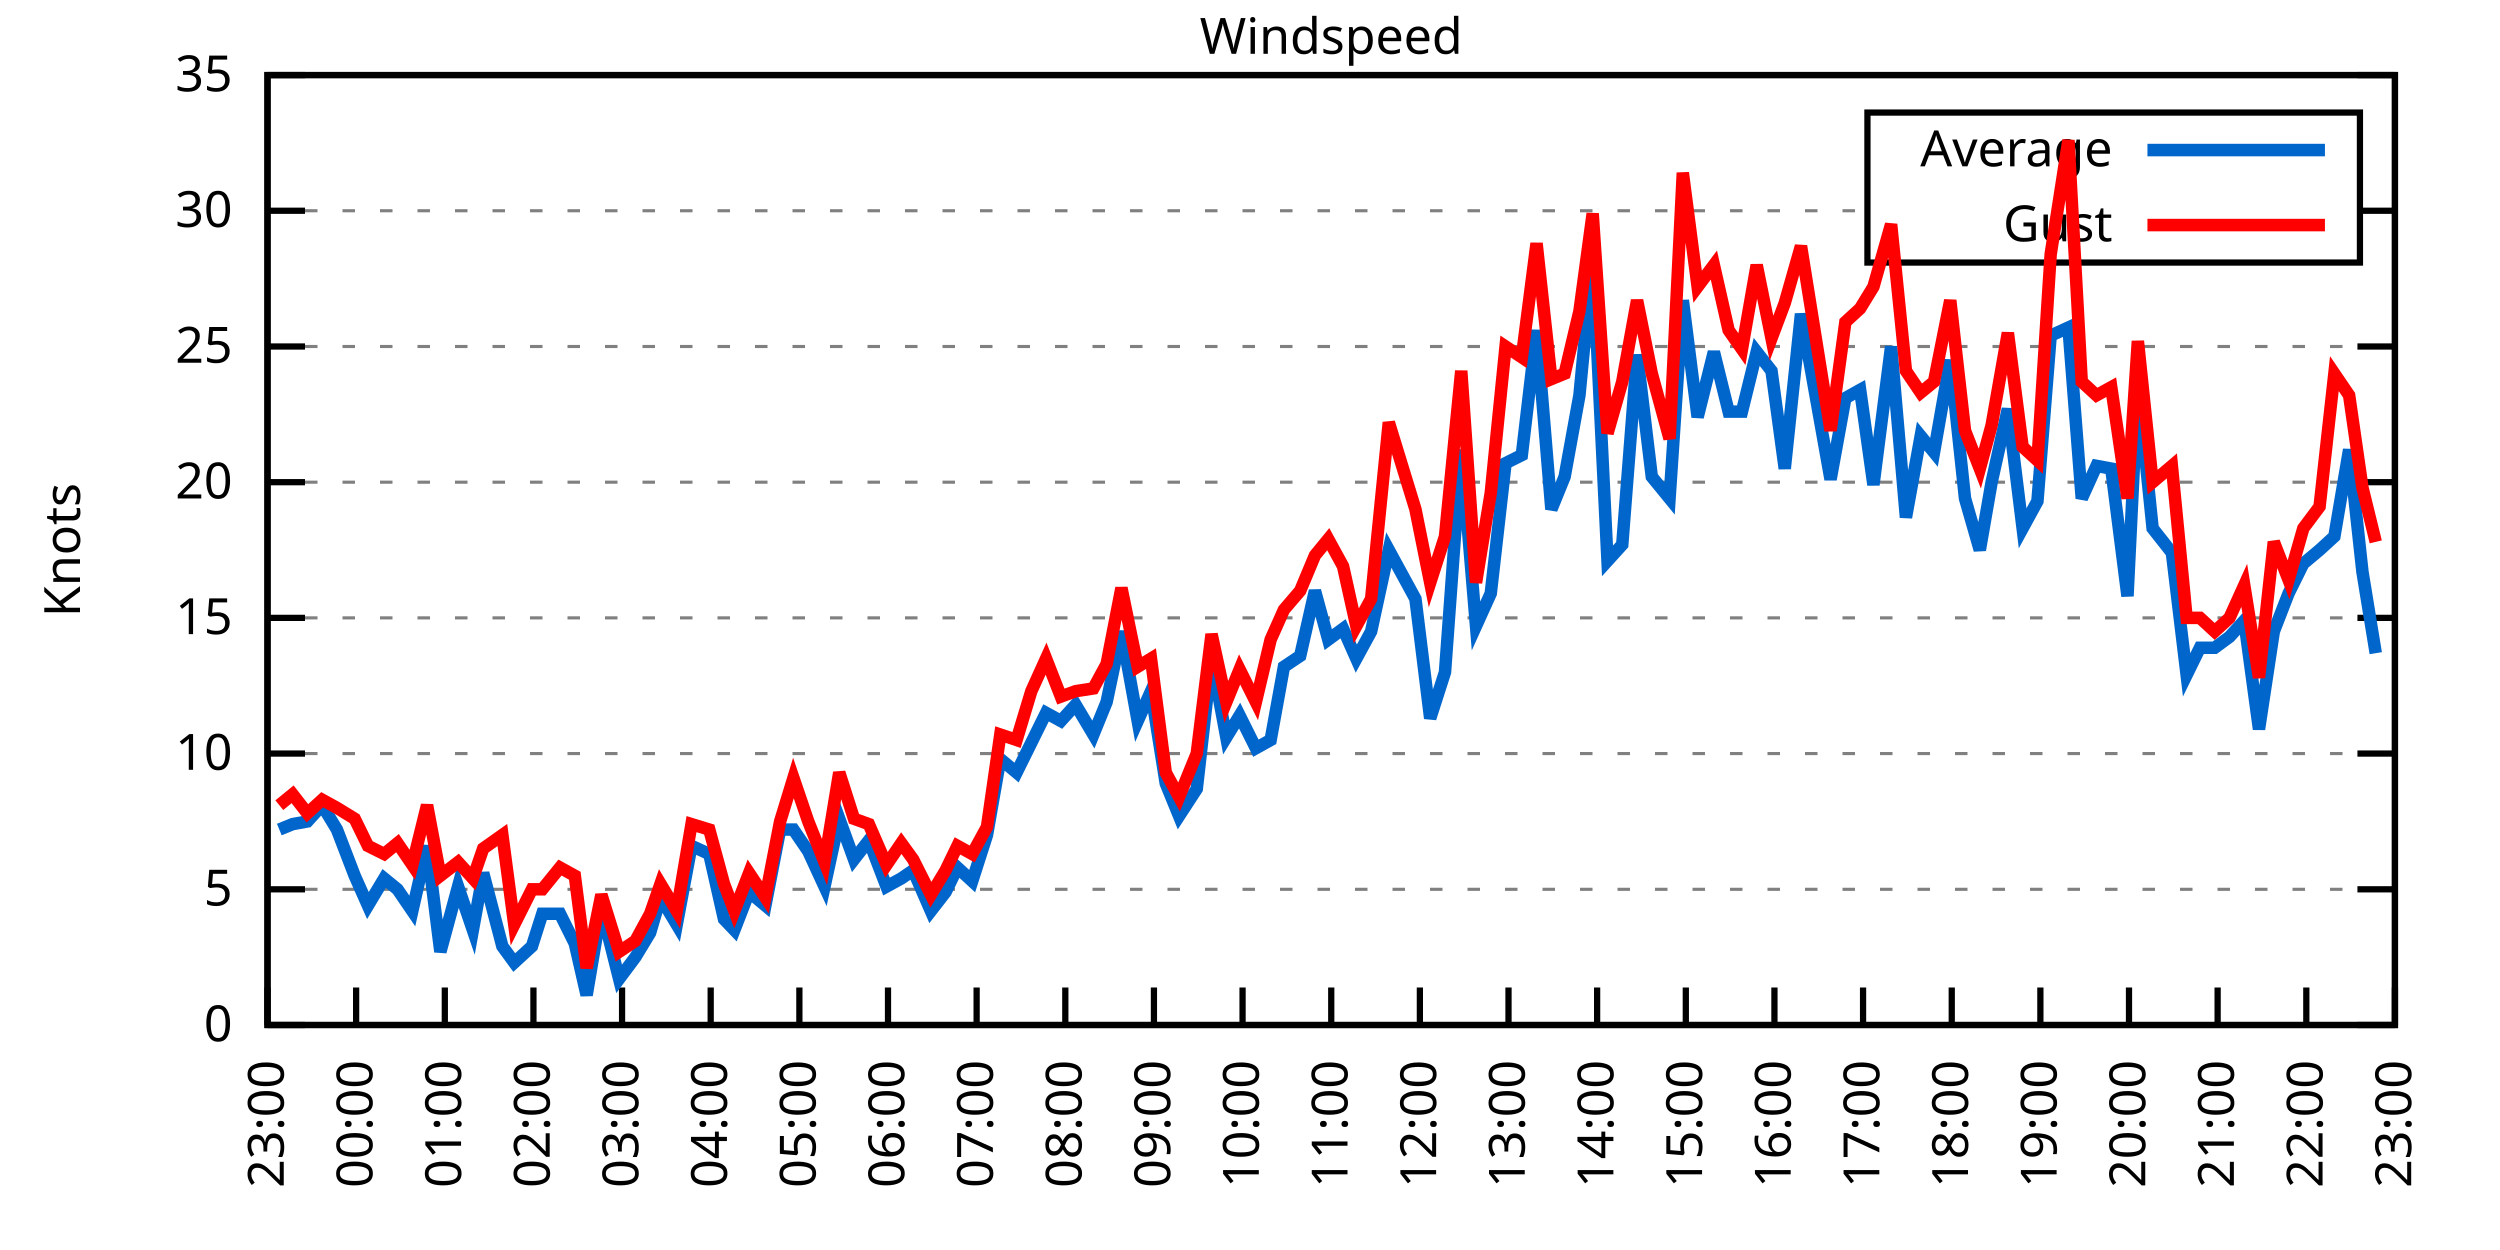
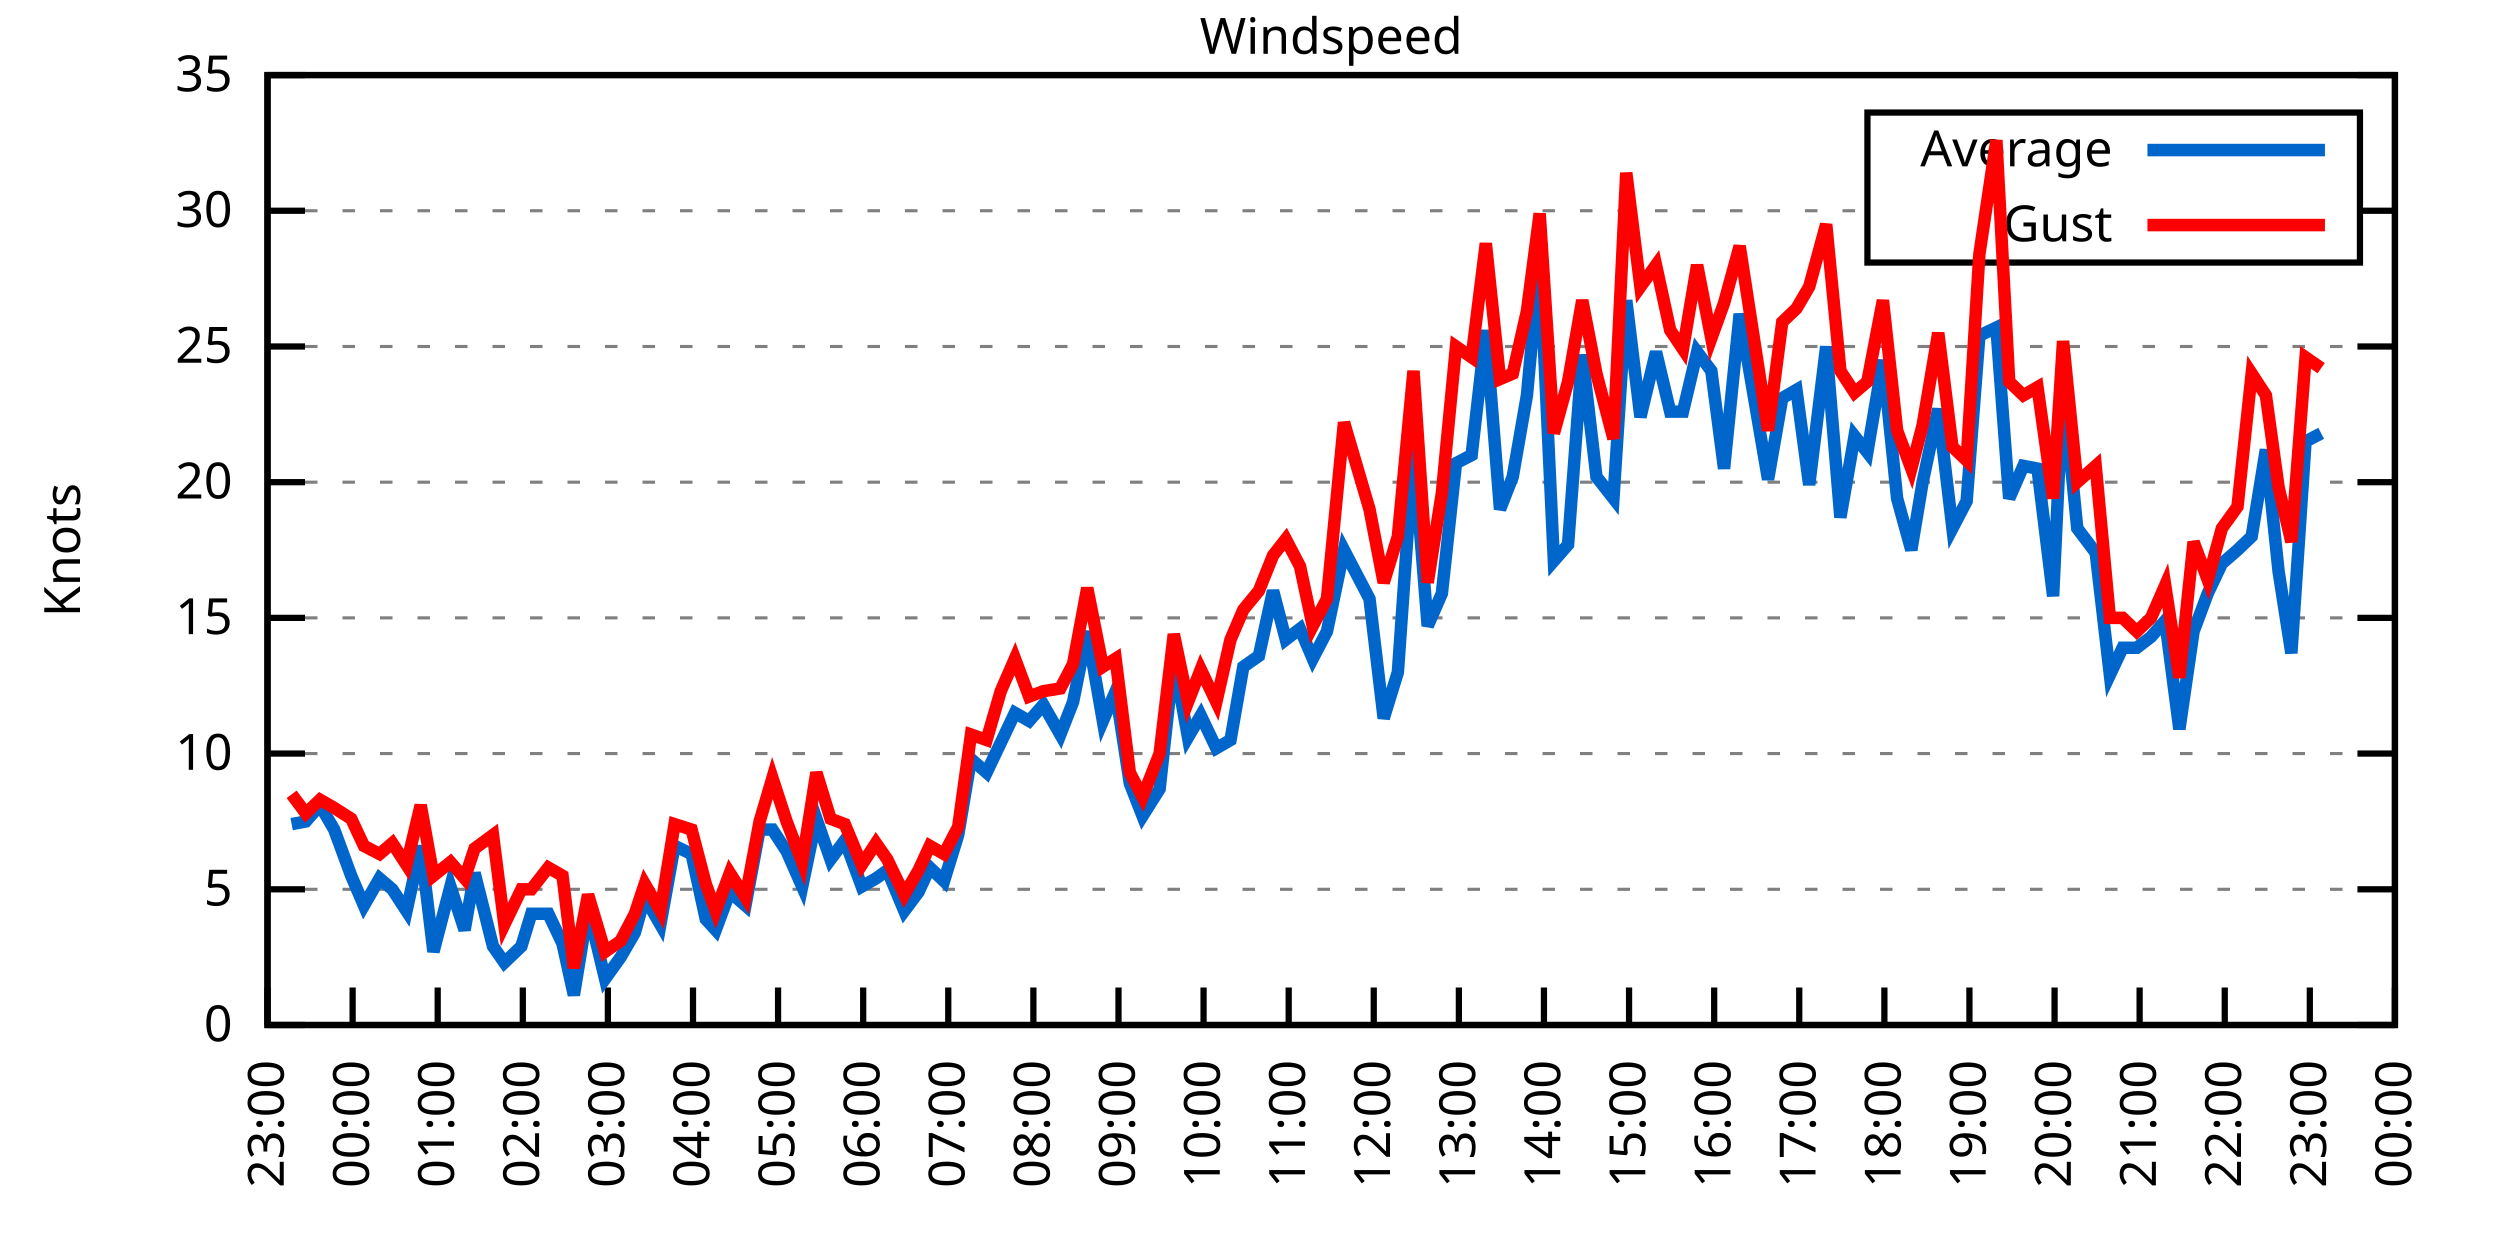
<svg xmlns="http://www.w3.org/2000/svg" xmlns:xlink="http://www.w3.org/1999/xlink" width="400" height="200" viewBox="0 0 400 200">
  <g id="gnuplot_canvas">
    <rect x="0" y="0" width="400" height="200" fill="none" />
    <defs>
      <circle id="gpDot" r="0.5" stroke-width="0.5" stroke="currentColor" />
      <path id="gpPt0" stroke-width="0.333" stroke="currentColor" d="M-1,0 h2 M0,-1 v2" />
      <path id="gpPt1" stroke-width="0.333" stroke="currentColor" d="M-1,-1 L1,1 M1,-1 L-1,1" />
      <path id="gpPt2" stroke-width="0.333" stroke="currentColor" d="M-1,0 L1,0 M0,-1 L0,1 M-1,-1 L1,1 M-1,1 L1,-1" />
      <rect id="gpPt3" stroke-width="0.333" stroke="currentColor" x="-1" y="-1" width="2" height="2" />
      <rect id="gpPt4" stroke-width="0.333" stroke="currentColor" fill="currentColor" x="-1" y="-1" width="2" height="2" />
      <circle id="gpPt5" stroke-width="0.333" stroke="currentColor" cx="0" cy="0" r="1" />
      <use xlink:href="#gpPt5" id="gpPt6" fill="currentColor" stroke="none" />
      <path id="gpPt7" stroke-width="0.333" stroke="currentColor" d="M0,-1.33 L-1.33,0.67 L1.33,0.67 z" />
      <use xlink:href="#gpPt7" id="gpPt8" fill="currentColor" stroke="none" />
      <use xlink:href="#gpPt7" id="gpPt9" stroke="currentColor" transform="rotate(180)" />
      <use xlink:href="#gpPt9" id="gpPt10" fill="currentColor" stroke="none" />
      <use xlink:href="#gpPt3" id="gpPt11" stroke="currentColor" transform="rotate(45)" />
      <use xlink:href="#gpPt11" id="gpPt12" fill="currentColor" stroke="none" />
      <path id="gpPt13" stroke-width="0.333" stroke="currentColor" d="M0,1.330 L1.265,0.411 L0.782,-1.067 L-0.782,-1.076 L-1.265,0.411 z" />
      <use xlink:href="#gpPt13" id="gpPt14" fill="currentColor" stroke="none" />
      <filter id="textbox" filterUnits="objectBoundingBox" x="0" y="0" height="1" width="1">
        <feFlood flood-color="white" flood-opacity="1" result="bgnd" />
        <feComposite in="SourceGraphic" in2="bgnd" operator="atop" />
      </filter>
      <filter id="greybox" filterUnits="objectBoundingBox" x="0" y="0" height="1" width="1">
        <feFlood flood-color="lightgrey" flood-opacity="1" result="grey" />
        <feComposite in="SourceGraphic" in2="grey" operator="atop" />
      </filter>
    </defs>
    <g fill="none" color="white" stroke="currentColor" stroke-width="1.00" stroke-linecap="butt" stroke-linejoin="miter">
</g>
    <g fill="none" color="black" stroke="currentColor" stroke-width="1.00" stroke-linecap="butt" stroke-linejoin="miter">
      <g stroke="none" shape-rendering="crispEdges">
        <polygon fill="rgb(255, 255, 255)" points="42.80,164.00 383.18,164.00 383.18,12.02 42.80,12.02 " />
      </g>
    </g>
    <g fill="none" color="black" stroke="currentColor" stroke-width="1.00" stroke-linecap="butt" stroke-linejoin="miter">
</g>
    <g fill="none" color="black" stroke="black" stroke-width="0.50" stroke-linecap="butt" stroke-linejoin="miter">
</g>
    <g fill="none" color="gray" stroke="currentColor" stroke-width="0.50" stroke-linecap="butt" stroke-linejoin="miter">
      <path stroke="gray" stroke-dasharray="2,4" class="gridline" d="M42.80,164.00 L383.19,164.00  " />
    </g>
    <g fill="none" color="gray" stroke="gray" stroke-width="1.00" stroke-linecap="butt" stroke-linejoin="miter">
</g>
    <g fill="none" color="black" stroke="currentColor" stroke-width="1.00" stroke-linecap="butt" stroke-linejoin="miter">
      <path stroke="black" d="M42.80,164.00 L48.80,164.00 M383.19,164.00 L377.19,164.00  " />
      <g transform="translate(37.20,166.60)" stroke="none" fill="black" font-family="Sans" font-size="8.00" text-anchor="end">
        <text>
          <tspan font-family="Sans"> 0</tspan>
        </text>
      </g>
    </g>
    <g fill="none" color="black" stroke="currentColor" stroke-width="1.00" stroke-linecap="butt" stroke-linejoin="miter">
</g>
    <g fill="none" color="black" stroke="black" stroke-width="0.50" stroke-linecap="butt" stroke-linejoin="miter">
</g>
    <g fill="none" color="gray" stroke="currentColor" stroke-width="0.50" stroke-linecap="butt" stroke-linejoin="miter">
      <path stroke="gray" stroke-dasharray="2,4" class="gridline" d="M42.80,142.29 L383.19,142.29  " />
    </g>
    <g fill="none" color="gray" stroke="gray" stroke-width="1.00" stroke-linecap="butt" stroke-linejoin="miter">
</g>
    <g fill="none" color="black" stroke="currentColor" stroke-width="1.00" stroke-linecap="butt" stroke-linejoin="miter">
      <path stroke="black" d="M42.80,142.29 L48.80,142.29 M383.19,142.29 L377.19,142.29  " />
      <g transform="translate(37.20,144.89)" stroke="none" fill="black" font-family="Sans" font-size="8.00" text-anchor="end">
        <text>
          <tspan font-family="Sans"> 5</tspan>
        </text>
      </g>
    </g>
    <g fill="none" color="black" stroke="currentColor" stroke-width="1.00" stroke-linecap="butt" stroke-linejoin="miter">
</g>
    <g fill="none" color="black" stroke="black" stroke-width="0.50" stroke-linecap="butt" stroke-linejoin="miter">
</g>
    <g fill="none" color="gray" stroke="currentColor" stroke-width="0.50" stroke-linecap="butt" stroke-linejoin="miter">
      <path stroke="gray" stroke-dasharray="2,4" class="gridline" d="M42.80,120.57 L383.19,120.57  " />
    </g>
    <g fill="none" color="gray" stroke="gray" stroke-width="1.00" stroke-linecap="butt" stroke-linejoin="miter">
</g>
    <g fill="none" color="black" stroke="currentColor" stroke-width="1.00" stroke-linecap="butt" stroke-linejoin="miter">
      <path stroke="black" d="M42.80,120.57 L48.80,120.57 M383.19,120.57 L377.19,120.57  " />
      <g transform="translate(37.20,123.17)" stroke="none" fill="black" font-family="Sans" font-size="8.00" text-anchor="end">
        <text>
          <tspan font-family="Sans"> 10</tspan>
        </text>
      </g>
    </g>
    <g fill="none" color="black" stroke="currentColor" stroke-width="1.00" stroke-linecap="butt" stroke-linejoin="miter">
</g>
    <g fill="none" color="black" stroke="black" stroke-width="0.50" stroke-linecap="butt" stroke-linejoin="miter">
</g>
    <g fill="none" color="gray" stroke="currentColor" stroke-width="0.50" stroke-linecap="butt" stroke-linejoin="miter">
      <path stroke="gray" stroke-dasharray="2,4" class="gridline" d="M42.80,98.86 L383.19,98.86  " />
    </g>
    <g fill="none" color="gray" stroke="gray" stroke-width="1.00" stroke-linecap="butt" stroke-linejoin="miter">
</g>
    <g fill="none" color="black" stroke="currentColor" stroke-width="1.00" stroke-linecap="butt" stroke-linejoin="miter">
      <path stroke="black" d="M42.80,98.86 L48.80,98.86 M383.19,98.86 L377.19,98.86  " />
      <g transform="translate(37.20,101.46)" stroke="none" fill="black" font-family="Sans" font-size="8.00" text-anchor="end">
        <text>
          <tspan font-family="Sans"> 15</tspan>
        </text>
      </g>
    </g>
    <g fill="none" color="black" stroke="currentColor" stroke-width="1.00" stroke-linecap="butt" stroke-linejoin="miter">
</g>
    <g fill="none" color="black" stroke="black" stroke-width="0.50" stroke-linecap="butt" stroke-linejoin="miter">
</g>
    <g fill="none" color="gray" stroke="currentColor" stroke-width="0.50" stroke-linecap="butt" stroke-linejoin="miter">
      <path stroke="gray" stroke-dasharray="2,4" class="gridline" d="M42.80,77.15 L383.19,77.15  " />
    </g>
    <g fill="none" color="gray" stroke="gray" stroke-width="1.00" stroke-linecap="butt" stroke-linejoin="miter">
</g>
    <g fill="none" color="black" stroke="currentColor" stroke-width="1.00" stroke-linecap="butt" stroke-linejoin="miter">
      <path stroke="black" d="M42.80,77.15 L48.80,77.15 M383.19,77.15 L377.19,77.15  " />
      <g transform="translate(37.20,79.75)" stroke="none" fill="black" font-family="Sans" font-size="8.00" text-anchor="end">
        <text>
          <tspan font-family="Sans"> 20</tspan>
        </text>
      </g>
    </g>
    <g fill="none" color="black" stroke="currentColor" stroke-width="1.00" stroke-linecap="butt" stroke-linejoin="miter">
</g>
    <g fill="none" color="black" stroke="black" stroke-width="0.50" stroke-linecap="butt" stroke-linejoin="miter">
</g>
    <g fill="none" color="gray" stroke="currentColor" stroke-width="0.50" stroke-linecap="butt" stroke-linejoin="miter">
      <path stroke="gray" stroke-dasharray="2,4" class="gridline" d="M42.80,55.44 L383.19,55.44  " />
    </g>
    <g fill="none" color="gray" stroke="gray" stroke-width="1.00" stroke-linecap="butt" stroke-linejoin="miter">
</g>
    <g fill="none" color="black" stroke="currentColor" stroke-width="1.00" stroke-linecap="butt" stroke-linejoin="miter">
      <path stroke="black" d="M42.80,55.44 L48.80,55.44 M383.19,55.44 L377.19,55.44  " />
      <g transform="translate(37.20,58.04)" stroke="none" fill="black" font-family="Sans" font-size="8.00" text-anchor="end">
        <text>
          <tspan font-family="Sans"> 25</tspan>
        </text>
      </g>
    </g>
    <g fill="none" color="black" stroke="currentColor" stroke-width="1.00" stroke-linecap="butt" stroke-linejoin="miter">
</g>
    <g fill="none" color="black" stroke="black" stroke-width="0.50" stroke-linecap="butt" stroke-linejoin="miter">
</g>
    <g fill="none" color="gray" stroke="currentColor" stroke-width="0.50" stroke-linecap="butt" stroke-linejoin="miter">
      <path stroke="gray" stroke-dasharray="2,4" class="gridline" d="M42.80,33.72 L298.79,33.72 M377.59,33.72 L383.19,33.72  " />
    </g>
    <g fill="none" color="gray" stroke="gray" stroke-width="1.00" stroke-linecap="butt" stroke-linejoin="miter">
</g>
    <g fill="none" color="black" stroke="currentColor" stroke-width="1.00" stroke-linecap="butt" stroke-linejoin="miter">
      <path stroke="black" d="M42.80,33.72 L48.80,33.72 M383.19,33.72 L377.19,33.72  " />
      <g transform="translate(37.20,36.32)" stroke="none" fill="black" font-family="Sans" font-size="8.00" text-anchor="end">
        <text>
          <tspan font-family="Sans"> 30</tspan>
        </text>
      </g>
    </g>
    <g fill="none" color="black" stroke="currentColor" stroke-width="1.00" stroke-linecap="butt" stroke-linejoin="miter">
</g>
    <g fill="none" color="black" stroke="black" stroke-width="0.50" stroke-linecap="butt" stroke-linejoin="miter">
</g>
    <g fill="none" color="gray" stroke="currentColor" stroke-width="0.50" stroke-linecap="butt" stroke-linejoin="miter">
      <path stroke="gray" stroke-dasharray="2,4" class="gridline" d="M42.80,12.01 L383.19,12.01  " />
    </g>
    <g fill="none" color="gray" stroke="gray" stroke-width="1.00" stroke-linecap="butt" stroke-linejoin="miter">
</g>
    <g fill="none" color="black" stroke="currentColor" stroke-width="1.00" stroke-linecap="butt" stroke-linejoin="miter">
      <path stroke="black" d="M42.80,12.01 L48.80,12.01 M383.19,12.01 L377.19,12.01  " />
      <g transform="translate(37.20,14.61)" stroke="none" fill="black" font-family="Sans" font-size="8.00" text-anchor="end">
        <text>
          <tspan font-family="Sans"> 35</tspan>
        </text>
      </g>
    </g>
    <g fill="none" color="black" stroke="currentColor" stroke-width="1.00" stroke-linecap="butt" stroke-linejoin="miter">
      <path stroke="black" d="M42.80,164.00 L42.80,158.00  " />
      <g transform="translate(45.40,169.60) rotate(270.00)" stroke="none" fill="black" font-family="Sans" font-size="8.00" text-anchor="end">
        <text>
          <tspan font-family="Sans">23:00</tspan>
        </text>
      </g>
    </g>
    <g fill="none" color="black" stroke="currentColor" stroke-width="1.00" stroke-linecap="butt" stroke-linejoin="miter">
-       <path stroke="black" d="M56.98,164.00 L56.98,158.00  " />
-       <g transform="translate(59.58,169.60) rotate(270.00)" stroke="none" fill="black" font-family="Sans" font-size="8.00" text-anchor="end">
+       <path stroke="black" d="M56.42,164.00 L56.42,158.00  " />
+       <g transform="translate(59.02,169.60) rotate(270.00)" stroke="none" fill="black" font-family="Sans" font-size="8.00" text-anchor="end">
        <text>
          <tspan font-family="Sans">00:00</tspan>
        </text>
      </g>
    </g>
    <g fill="none" color="black" stroke="currentColor" stroke-width="1.00" stroke-linecap="butt" stroke-linejoin="miter">
-       <path stroke="black" d="M71.17,164.00 L71.17,158.00  " />
-       <g transform="translate(73.77,169.60) rotate(270.00)" stroke="none" fill="black" font-family="Sans" font-size="8.00" text-anchor="end">
+       <path stroke="black" d="M70.03,164.00 L70.03,158.00  " />
+       <g transform="translate(72.63,169.60) rotate(270.00)" stroke="none" fill="black" font-family="Sans" font-size="8.00" text-anchor="end">
        <text>
          <tspan font-family="Sans">01:00</tspan>
        </text>
      </g>
    </g>
    <g fill="none" color="black" stroke="currentColor" stroke-width="1.00" stroke-linecap="butt" stroke-linejoin="miter">
-       <path stroke="black" d="M85.35,164.00 L85.35,158.00  " />
-       <g transform="translate(87.95,169.60) rotate(270.00)" stroke="none" fill="black" font-family="Sans" font-size="8.00" text-anchor="end">
+       <path stroke="black" d="M83.65,164.00 L83.65,158.00  " />
+       <g transform="translate(86.25,169.60) rotate(270.00)" stroke="none" fill="black" font-family="Sans" font-size="8.00" text-anchor="end">
        <text>
          <tspan font-family="Sans">02:00</tspan>
        </text>
      </g>
    </g>
    <g fill="none" color="black" stroke="currentColor" stroke-width="1.00" stroke-linecap="butt" stroke-linejoin="miter">
-       <path stroke="black" d="M99.53,164.00 L99.53,158.00  " />
-       <g transform="translate(102.13,169.60) rotate(270.00)" stroke="none" fill="black" font-family="Sans" font-size="8.00" text-anchor="end">
+       <path stroke="black" d="M97.26,164.00 L97.26,158.00  " />
+       <g transform="translate(99.86,169.60) rotate(270.00)" stroke="none" fill="black" font-family="Sans" font-size="8.00" text-anchor="end">
        <text>
          <tspan font-family="Sans">03:00</tspan>
        </text>
      </g>
    </g>
    <g fill="none" color="black" stroke="currentColor" stroke-width="1.00" stroke-linecap="butt" stroke-linejoin="miter">
-       <path stroke="black" d="M113.71,164.00 L113.71,158.00  " />
-       <g transform="translate(116.31,169.60) rotate(270.00)" stroke="none" fill="black" font-family="Sans" font-size="8.00" text-anchor="end">
+       <path stroke="black" d="M110.88,164.00 L110.88,158.00  " />
+       <g transform="translate(113.48,169.60) rotate(270.00)" stroke="none" fill="black" font-family="Sans" font-size="8.00" text-anchor="end">
        <text>
          <tspan font-family="Sans">04:00</tspan>
        </text>
      </g>
    </g>
    <g fill="none" color="black" stroke="currentColor" stroke-width="1.00" stroke-linecap="butt" stroke-linejoin="miter">
-       <path stroke="black" d="M127.90,164.00 L127.90,158.00  " />
-       <g transform="translate(130.50,169.60) rotate(270.00)" stroke="none" fill="black" font-family="Sans" font-size="8.00" text-anchor="end">
+       <path stroke="black" d="M124.49,164.00 L124.49,158.00  " />
+       <g transform="translate(127.09,169.60) rotate(270.00)" stroke="none" fill="black" font-family="Sans" font-size="8.00" text-anchor="end">
        <text>
          <tspan font-family="Sans">05:00</tspan>
        </text>
      </g>
    </g>
    <g fill="none" color="black" stroke="currentColor" stroke-width="1.00" stroke-linecap="butt" stroke-linejoin="miter">
-       <path stroke="black" d="M142.08,164.00 L142.08,158.00  " />
-       <g transform="translate(144.68,169.60) rotate(270.00)" stroke="none" fill="black" font-family="Sans" font-size="8.00" text-anchor="end">
+       <path stroke="black" d="M138.11,164.00 L138.11,158.00  " />
+       <g transform="translate(140.71,169.60) rotate(270.00)" stroke="none" fill="black" font-family="Sans" font-size="8.00" text-anchor="end">
        <text>
          <tspan font-family="Sans">06:00</tspan>
        </text>
      </g>
    </g>
    <g fill="none" color="black" stroke="currentColor" stroke-width="1.00" stroke-linecap="butt" stroke-linejoin="miter">
-       <path stroke="black" d="M156.26,164.00 L156.26,158.00  " />
-       <g transform="translate(158.86,169.60) rotate(270.00)" stroke="none" fill="black" font-family="Sans" font-size="8.00" text-anchor="end">
+       <path stroke="black" d="M151.72,164.00 L151.72,158.00  " />
+       <g transform="translate(154.32,169.60) rotate(270.00)" stroke="none" fill="black" font-family="Sans" font-size="8.00" text-anchor="end">
        <text>
          <tspan font-family="Sans">07:00</tspan>
        </text>
      </g>
    </g>
    <g fill="none" color="black" stroke="currentColor" stroke-width="1.00" stroke-linecap="butt" stroke-linejoin="miter">
-       <path stroke="black" d="M170.45,164.00 L170.45,158.00  " />
-       <g transform="translate(173.05,169.60) rotate(270.00)" stroke="none" fill="black" font-family="Sans" font-size="8.00" text-anchor="end">
+       <path stroke="black" d="M165.34,164.00 L165.34,158.00  " />
+       <g transform="translate(167.94,169.60) rotate(270.00)" stroke="none" fill="black" font-family="Sans" font-size="8.00" text-anchor="end">
        <text>
          <tspan font-family="Sans">08:00</tspan>
        </text>
      </g>
    </g>
    <g fill="none" color="black" stroke="currentColor" stroke-width="1.00" stroke-linecap="butt" stroke-linejoin="miter">
-       <path stroke="black" d="M184.63,164.00 L184.63,158.00  " />
-       <g transform="translate(187.23,169.60) rotate(270.00)" stroke="none" fill="black" font-family="Sans" font-size="8.00" text-anchor="end">
+       <path stroke="black" d="M178.96,164.00 L178.96,158.00  " />
+       <g transform="translate(181.56,169.60) rotate(270.00)" stroke="none" fill="black" font-family="Sans" font-size="8.00" text-anchor="end">
        <text>
          <tspan font-family="Sans">09:00</tspan>
        </text>
      </g>
    </g>
    <g fill="none" color="black" stroke="currentColor" stroke-width="1.00" stroke-linecap="butt" stroke-linejoin="miter">
-       <path stroke="black" d="M198.81,164.00 L198.81,158.00  " />
-       <g transform="translate(201.41,169.60) rotate(270.00)" stroke="none" fill="black" font-family="Sans" font-size="8.00" text-anchor="end">
+       <path stroke="black" d="M192.57,164.00 L192.57,158.00  " />
+       <g transform="translate(195.17,169.60) rotate(270.00)" stroke="none" fill="black" font-family="Sans" font-size="8.00" text-anchor="end">
        <text>
          <tspan font-family="Sans">10:00</tspan>
        </text>
      </g>
    </g>
    <g fill="none" color="black" stroke="currentColor" stroke-width="1.00" stroke-linecap="butt" stroke-linejoin="miter">
-       <path stroke="black" d="M213.00,164.00 L213.00,158.00  " />
-       <g transform="translate(215.60,169.60) rotate(270.00)" stroke="none" fill="black" font-family="Sans" font-size="8.00" text-anchor="end">
+       <path stroke="black" d="M206.19,164.00 L206.19,158.00  " />
+       <g transform="translate(208.79,169.60) rotate(270.00)" stroke="none" fill="black" font-family="Sans" font-size="8.00" text-anchor="end">
        <text>
          <tspan font-family="Sans">11:00</tspan>
        </text>
      </g>
    </g>
    <g fill="none" color="black" stroke="currentColor" stroke-width="1.00" stroke-linecap="butt" stroke-linejoin="miter">
-       <path stroke="black" d="M227.18,164.00 L227.18,158.00  " />
-       <g transform="translate(229.78,169.60) rotate(270.00)" stroke="none" fill="black" font-family="Sans" font-size="8.00" text-anchor="end">
+       <path stroke="black" d="M219.80,164.00 L219.80,158.00  " />
+       <g transform="translate(222.40,169.60) rotate(270.00)" stroke="none" fill="black" font-family="Sans" font-size="8.00" text-anchor="end">
        <text>
          <tspan font-family="Sans">12:00</tspan>
        </text>
      </g>
    </g>
    <g fill="none" color="black" stroke="currentColor" stroke-width="1.00" stroke-linecap="butt" stroke-linejoin="miter">
-       <path stroke="black" d="M241.36,164.00 L241.36,158.00  " />
-       <g transform="translate(243.96,169.60) rotate(270.00)" stroke="none" fill="black" font-family="Sans" font-size="8.00" text-anchor="end">
+       <path stroke="black" d="M233.42,164.00 L233.42,158.00  " />
+       <g transform="translate(236.02,169.60) rotate(270.00)" stroke="none" fill="black" font-family="Sans" font-size="8.00" text-anchor="end">
        <text>
          <tspan font-family="Sans">13:00</tspan>
        </text>
      </g>
    </g>
    <g fill="none" color="black" stroke="currentColor" stroke-width="1.00" stroke-linecap="butt" stroke-linejoin="miter">
-       <path stroke="black" d="M255.54,164.00 L255.54,158.00  " />
-       <g transform="translate(258.14,169.60) rotate(270.00)" stroke="none" fill="black" font-family="Sans" font-size="8.00" text-anchor="end">
+       <path stroke="black" d="M247.03,164.00 L247.03,158.00  " />
+       <g transform="translate(249.63,169.60) rotate(270.00)" stroke="none" fill="black" font-family="Sans" font-size="8.00" text-anchor="end">
        <text>
          <tspan font-family="Sans">14:00</tspan>
        </text>
      </g>
    </g>
    <g fill="none" color="black" stroke="currentColor" stroke-width="1.00" stroke-linecap="butt" stroke-linejoin="miter">
-       <path stroke="black" d="M269.73,164.00 L269.73,158.00  " />
-       <g transform="translate(272.33,169.60) rotate(270.00)" stroke="none" fill="black" font-family="Sans" font-size="8.00" text-anchor="end">
+       <path stroke="black" d="M260.65,164.00 L260.65,158.00  " />
+       <g transform="translate(263.25,169.60) rotate(270.00)" stroke="none" fill="black" font-family="Sans" font-size="8.00" text-anchor="end">
        <text>
          <tspan font-family="Sans">15:00</tspan>
        </text>
      </g>
    </g>
    <g fill="none" color="black" stroke="currentColor" stroke-width="1.00" stroke-linecap="butt" stroke-linejoin="miter">
-       <path stroke="black" d="M283.91,164.00 L283.91,158.00  " />
-       <g transform="translate(286.51,169.60) rotate(270.00)" stroke="none" fill="black" font-family="Sans" font-size="8.00" text-anchor="end">
+       <path stroke="black" d="M274.27,164.00 L274.27,158.00  " />
+       <g transform="translate(276.87,169.60) rotate(270.00)" stroke="none" fill="black" font-family="Sans" font-size="8.00" text-anchor="end">
        <text>
          <tspan font-family="Sans">16:00</tspan>
        </text>
      </g>
    </g>
    <g fill="none" color="black" stroke="currentColor" stroke-width="1.00" stroke-linecap="butt" stroke-linejoin="miter">
-       <path stroke="black" d="M298.09,164.00 L298.09,158.00  " />
-       <g transform="translate(300.69,169.60) rotate(270.00)" stroke="none" fill="black" font-family="Sans" font-size="8.00" text-anchor="end">
+       <path stroke="black" d="M287.88,164.00 L287.88,158.00  " />
+       <g transform="translate(290.48,169.60) rotate(270.00)" stroke="none" fill="black" font-family="Sans" font-size="8.00" text-anchor="end">
        <text>
          <tspan font-family="Sans">17:00</tspan>
        </text>
      </g>
    </g>
    <g fill="none" color="black" stroke="currentColor" stroke-width="1.00" stroke-linecap="butt" stroke-linejoin="miter">
-       <path stroke="black" d="M312.28,164.00 L312.28,158.00  " />
-       <g transform="translate(314.88,169.60) rotate(270.00)" stroke="none" fill="black" font-family="Sans" font-size="8.00" text-anchor="end">
+       <path stroke="black" d="M301.50,164.00 L301.50,158.00  " />
+       <g transform="translate(304.10,169.60) rotate(270.00)" stroke="none" fill="black" font-family="Sans" font-size="8.00" text-anchor="end">
        <text>
          <tspan font-family="Sans">18:00</tspan>
        </text>
      </g>
    </g>
    <g fill="none" color="black" stroke="currentColor" stroke-width="1.00" stroke-linecap="butt" stroke-linejoin="miter">
-       <path stroke="black" d="M326.46,164.00 L326.46,158.00  " />
-       <g transform="translate(329.06,169.60) rotate(270.00)" stroke="none" fill="black" font-family="Sans" font-size="8.00" text-anchor="end">
+       <path stroke="black" d="M315.11,164.00 L315.11,158.00  " />
+       <g transform="translate(317.71,169.60) rotate(270.00)" stroke="none" fill="black" font-family="Sans" font-size="8.00" text-anchor="end">
        <text>
          <tspan font-family="Sans">19:00</tspan>
        </text>
      </g>
    </g>
    <g fill="none" color="black" stroke="currentColor" stroke-width="1.00" stroke-linecap="butt" stroke-linejoin="miter">
-       <path stroke="black" d="M340.64,164.00 L340.64,158.00  " />
-       <g transform="translate(343.24,169.60) rotate(270.00)" stroke="none" fill="black" font-family="Sans" font-size="8.00" text-anchor="end">
+       <path stroke="black" d="M328.73,164.00 L328.73,158.00  " />
+       <g transform="translate(331.33,169.60) rotate(270.00)" stroke="none" fill="black" font-family="Sans" font-size="8.00" text-anchor="end">
        <text>
          <tspan font-family="Sans">20:00</tspan>
        </text>
      </g>
    </g>
    <g fill="none" color="black" stroke="currentColor" stroke-width="1.00" stroke-linecap="butt" stroke-linejoin="miter">
-       <path stroke="black" d="M354.82,164.00 L354.82,158.00  " />
-       <g transform="translate(357.42,169.60) rotate(270.00)" stroke="none" fill="black" font-family="Sans" font-size="8.00" text-anchor="end">
+       <path stroke="black" d="M342.34,164.00 L342.34,158.00  " />
+       <g transform="translate(344.94,169.60) rotate(270.00)" stroke="none" fill="black" font-family="Sans" font-size="8.00" text-anchor="end">
        <text>
          <tspan font-family="Sans">21:00</tspan>
        </text>
      </g>
    </g>
    <g fill="none" color="black" stroke="currentColor" stroke-width="1.00" stroke-linecap="butt" stroke-linejoin="miter">
-       <path stroke="black" d="M369.01,164.00 L369.01,158.00  " />
-       <g transform="translate(371.61,169.60) rotate(270.00)" stroke="none" fill="black" font-family="Sans" font-size="8.00" text-anchor="end">
+       <path stroke="black" d="M355.96,164.00 L355.96,158.00  " />
+       <g transform="translate(358.56,169.60) rotate(270.00)" stroke="none" fill="black" font-family="Sans" font-size="8.00" text-anchor="end">
        <text>
          <tspan font-family="Sans">22:00</tspan>
+         </text>
+       </g>
+     </g>
+     <g fill="none" color="black" stroke="currentColor" stroke-width="1.00" stroke-linecap="butt" stroke-linejoin="miter">
+       <path stroke="black" d="M369.57,164.00 L369.57,158.00  " />
+       <g transform="translate(372.17,169.60) rotate(270.00)" stroke="none" fill="black" font-family="Sans" font-size="8.00" text-anchor="end">
+         <text>
+           <tspan font-family="Sans">23:00</tspan>
        </text>
      </g>
    </g>
    <g fill="none" color="black" stroke="currentColor" stroke-width="1.00" stroke-linecap="butt" stroke-linejoin="miter">
      <path stroke="black" d="M383.19,164.00 L383.19,158.00  " />
      <g transform="translate(385.79,169.60) rotate(270.00)" stroke="none" fill="black" font-family="Sans" font-size="8.00" text-anchor="end">
        <text>
-           <tspan font-family="Sans">23:00</tspan>
+           <tspan font-family="Sans">00:00</tspan>
        </text>
      </g>
    </g>
    <g fill="none" color="black" stroke="currentColor" stroke-width="1.00" stroke-linecap="butt" stroke-linejoin="miter">
</g>
    <g fill="none" color="black" stroke="currentColor" stroke-width="1.00" stroke-linecap="butt" stroke-linejoin="miter">
      <path stroke="black" d="M42.80,12.01 L42.80,164.00 L383.19,164.00 L383.19,12.01 L42.80,12.01 Z  " />
    </g>
    <g fill="none" color="black" stroke="currentColor" stroke-width="1.00" stroke-linecap="butt" stroke-linejoin="miter">
</g>
    <g fill="none" color="black" stroke="currentColor" stroke-width="1.00" stroke-linecap="butt" stroke-linejoin="miter">
      <path stroke="black" d="M298.79,42.01 L298.79,18.01 L377.59,18.01 L377.59,42.01 L298.79,42.01 Z  " />
    </g>
    <g id="Windspeed_plot_1">
      <g fill="none" color="white" stroke="black" stroke-width="2.00" stroke-linecap="butt" stroke-linejoin="miter">
</g>
      <g fill="none" color="black" stroke="currentColor" stroke-width="2.00" stroke-linecap="butt" stroke-linejoin="miter">
        <g transform="translate(337.99,26.61)" stroke="none" fill="black" font-family="Sans" font-size="8.00" text-anchor="end">
          <text>
            <tspan font-family="Sans">Average</tspan>
          </text>
        </g>
      </g>
      <g fill="none" color="black" stroke="currentColor" stroke-width="2.00" stroke-linecap="butt" stroke-linejoin="miter">
-         <path stroke="rgb(  0, 102, 204)" d="M343.59,24.01 L371.99,24.01 M44.69,132.73 L46.82,131.86 L49.18,131.43 L51.55,128.83 L53.91,132.73 L56.75,140.12   L58.87,144.89 L61.47,140.55 L63.60,142.29 L65.97,145.76 L68.33,135.34 L70.46,152.28 L73.29,141.85 L75.66,148.80   L77.31,139.68 L80.38,151.41 L82.28,154.01 L85.11,151.41 L86.77,146.20 L89.60,146.20 L91.97,150.97 L93.86,159.22   L96.22,145.33 L99.06,156.62 L101.66,153.14 L104.02,149.24 L105.68,143.59 L108.28,147.93 L110.64,135.34 L113.48,136.64   L115.84,147.06 L117.50,148.80 L119.86,142.72 L122.46,144.89 L124.82,132.73 L126.95,132.73 L129.32,136.21 L131.92,141.85   L134.28,131.00 L136.64,137.51 L139.01,134.47 L141.84,141.85 L144.21,140.55 L146.10,139.25 L148.94,145.76 L151.30,142.72   L153.19,138.81 L155.55,140.98 L157.92,133.60 L160.05,121.44 L162.65,123.61 L165.01,118.84 L167.37,114.06 L169.74,115.36   L172.10,112.76 L174.94,117.53 L177.06,112.32 L179.43,101.03 L182.03,115.36 L184.16,110.59 L186.52,125.35 L188.65,130.56   L191.48,126.22 L193.85,105.38 L196.21,117.97 L198.34,114.49 L200.94,119.71 L203.30,118.40 L205.43,106.68 L208.03,104.94   L210.39,94.52 L212.52,102.34 L214.89,100.60 L217.01,105.38 L219.38,101.03 L222.21,88.00 L226.47,95.82 L228.83,114.93   L231.20,107.55 L233.80,71.94 L236.16,100.16 L238.52,94.95 L240.89,74.11 L243.49,72.81 L245.85,52.83 L248.22,81.49   L250.34,76.28 L252.71,63.25 L254.83,41.11 L257.20,89.74 L259.56,87.14 L261.93,56.74 L264.29,76.28 L267.13,79.75   L269.25,48.05 L271.62,66.73 L274.22,56.30 L276.58,65.86 L278.71,65.86 L281.07,56.30 L283.44,59.34 L285.56,74.98   L288.16,50.22 L292.89,76.71 L295.26,63.69 L297.62,62.38 L299.75,77.58 L302.58,55.44 L304.95,82.79 L307.31,69.77   L309.44,72.37 L312.04,57.61 L314.40,79.75 L316.77,88.00 L318.66,77.15 L321.26,65.42 L323.62,84.53 L325.99,80.19   L328.11,53.70 L330.95,52.40 L333.08,79.75 L335.44,74.54 L337.80,74.98 L340.40,95.39 L342.06,61.52 L344.42,84.53   L347.50,88.44 L349.86,107.98 L351.99,103.64 L354.35,103.64 L356.72,101.90 L359.08,99.30 L361.44,116.67 L363.81,101.03   L366.17,94.95 L368.53,90.18 L371.13,88.00 L373.50,85.83 L375.86,71.94 L377.99,91.48 L380.12,104.51  " />
+         <path stroke="rgb(  0, 102, 204)" d="M343.59,24.01 L371.99,24.01 M46.66,131.86 L48.93,131.43 L51.20,128.83 L53.47,132.73 L56.19,140.12 L58.23,144.89   L60.73,140.55 L62.77,142.29 L65.04,145.76 L67.31,135.34 L69.35,152.28 L72.07,141.85 L74.34,148.80 L75.93,139.68   L78.88,151.41 L80.70,154.01 L83.42,151.41 L85.01,146.20 L87.73,146.20 L90.00,150.97 L91.82,159.22 L94.09,145.33   L96.81,156.62 L99.30,153.14 L101.57,149.24 L103.16,143.59 L105.66,147.93 L107.93,135.34 L110.65,136.64 L112.92,147.06   L114.51,148.80 L116.78,142.72 L119.27,144.89 L121.54,132.73 L123.59,132.73 L125.86,136.21 L128.35,141.85 L130.62,131.00   L132.89,137.51 L135.16,134.47 L137.88,141.85 L140.15,140.55 L141.97,139.25 L144.69,145.76 L146.96,142.72 L148.77,138.81   L151.04,140.98 L153.31,133.60 L155.36,121.44 L157.85,123.61 L160.12,118.84 L162.39,114.06 L164.66,115.36 L166.93,112.76   L169.65,117.53 L171.69,112.32 L173.96,101.03 L176.46,115.36 L178.50,110.59 L180.77,125.35 L182.81,130.56 L185.54,126.22   L187.81,105.38 L190.08,117.97 L192.12,114.49 L194.61,119.71 L196.88,118.40 L198.93,106.68 L201.42,104.94 L203.69,94.52   L205.73,102.34 L208.00,100.60 L210.04,105.38 L212.31,101.03 L215.04,88.00 L219.12,95.82 L221.39,114.93 L223.66,107.55   L226.16,71.94 L228.43,100.16 L230.70,94.95 L232.96,74.11 L235.46,72.81 L237.73,52.83 L240.00,81.49 L242.04,76.28   L244.31,63.25 L246.35,41.11 L248.62,89.74 L250.89,87.14 L253.16,56.74 L255.43,76.28 L258.15,79.75 L260.20,48.05   L262.47,66.73 L264.96,56.30 L267.23,65.86 L269.27,65.86 L271.54,56.30 L273.81,59.34 L275.85,74.98 L278.35,50.22   L282.89,76.71 L285.16,63.69 L287.43,62.38 L289.47,77.58 L292.19,55.44 L294.46,82.79 L296.73,69.77 L298.77,72.37   L301.27,57.61 L303.54,79.75 L305.81,88.00 L307.62,77.15 L310.12,65.42 L312.39,84.53 L314.66,80.19 L316.70,53.70   L319.42,52.40 L321.47,79.75 L323.74,74.54 L326.00,74.98 L328.50,95.39 L330.09,61.52 L332.36,84.53 L335.31,88.44   L337.58,107.98 L339.62,103.64 L341.89,103.64 L344.16,101.90 L346.43,99.30 L348.70,116.67 L350.97,101.03 L353.24,94.95   L355.50,90.18 L358.00,88.00 L360.27,85.83 L362.54,71.94 L364.58,91.48 L366.62,104.51 L368.89,70.63 L371.39,69.33    " />
      </g>
    </g>
    <g id="Windspeed_plot_2">
      <g fill="none" color="black" stroke="currentColor" stroke-width="2.00" stroke-linecap="butt" stroke-linejoin="miter">
        <g transform="translate(337.99,38.61)" stroke="none" fill="black" font-family="Sans" font-size="8.00" text-anchor="end">
          <text>
            <tspan font-family="Sans">Gust</tspan>
          </text>
        </g>
      </g>
      <g fill="none" color="black" stroke="currentColor" stroke-width="2.00" stroke-linecap="butt" stroke-linejoin="miter">
-         <path stroke="rgb(255,   0,   0)" d="M343.59,36.01 L371.99,36.01 M44.69,128.83 L46.82,127.09 L49.18,130.13 L51.55,127.96 L53.91,129.26 L56.75,131.00   L58.87,135.34 L61.47,136.64 L63.60,134.90 L65.97,138.38 L68.33,128.83 L70.46,140.12 L73.29,137.94 L75.66,140.55   L77.31,135.77 L80.38,133.60 L82.28,147.93 L85.11,142.29 L86.77,142.29 L89.60,138.81 L91.97,140.12 L93.86,154.88   L96.22,143.16 L99.06,152.28 L101.66,150.54 L104.02,146.20 L105.68,141.42 L108.28,145.76 L110.64,131.86 L113.48,132.73   L115.84,141.42 L117.50,145.76 L119.86,139.68 L122.46,143.59 L124.82,131.43 L126.95,124.48 L129.32,131.43 L131.92,137.94   L134.28,123.61 L136.64,131.00 L139.01,131.86 L141.84,138.38 L144.21,134.90 L146.10,137.51 L148.94,143.16 L151.30,139.25   L153.19,135.34 L155.55,136.64 L157.92,132.30 L160.05,117.53 L162.65,118.40 L165.01,110.59 L167.37,105.38 L169.74,111.45   L172.10,110.59 L174.94,110.15 L177.06,106.24 L179.43,94.08 L182.03,106.68 L184.16,105.38 L186.52,123.61 L188.65,127.52   L191.48,120.57 L193.85,101.47 L196.21,112.32 L198.34,107.11 L200.94,112.32 L203.30,102.34 L205.43,97.56 L208.03,94.52   L210.39,88.87 L212.52,86.27 L214.89,90.61 L217.01,100.16 L219.38,95.82 L222.21,67.59 L226.47,81.49 L228.83,93.22   L231.20,85.83 L233.80,59.34 L236.16,93.22 L238.52,78.89 L240.89,55.44 L243.49,57.17 L245.85,38.93 L248.22,60.65   L250.34,59.78 L252.71,49.79 L254.83,34.16 L257.20,69.33 L259.56,61.08 L261.93,48.05 L264.29,59.78 L267.13,70.20   L269.25,27.64 L271.62,45.88 L274.22,42.41 L276.58,52.83 L278.71,55.87 L281.07,42.41 L283.44,54.13 L285.56,48.49   L288.16,39.37 L292.89,68.90 L295.26,51.53 L297.62,49.36 L299.75,45.88 L302.58,35.89 L304.95,59.34 L307.31,62.82   L309.44,61.08 L312.04,48.05 L314.40,68.90 L316.77,74.98 L318.66,68.03 L321.26,53.26 L323.62,71.50 L325.99,73.67   L328.11,40.67 L330.95,22.43 L333.08,61.08 L335.44,63.25 L337.80,61.95 L340.40,79.75 L342.06,54.57 L344.42,77.15   L347.50,74.54 L349.86,98.86 L351.99,98.86 L354.35,101.03 L356.72,98.86 L359.08,93.65 L361.44,108.42 L363.81,86.70   L366.17,92.78 L368.53,84.53 L371.13,81.06 L373.50,59.78 L375.86,63.25 L377.99,78.02 L380.12,86.70  " />
+         <path stroke="rgb(255,   0,   0)" d="M343.59,36.01 L371.99,36.01 M46.66,127.09 L48.93,130.13 L51.20,127.96 L53.47,129.26 L56.19,131.00 L58.23,135.34   L60.73,136.64 L62.77,134.90 L65.04,138.38 L67.31,128.83 L69.35,140.12 L72.07,137.94 L74.34,140.55 L75.93,135.77   L78.88,133.60 L80.70,147.93 L83.42,142.29 L85.01,142.29 L87.73,138.81 L90.00,140.12 L91.82,154.88 L94.09,143.16   L96.81,152.28 L99.30,150.54 L101.57,146.20 L103.16,141.42 L105.66,145.76 L107.93,131.86 L110.65,132.73 L112.92,141.42   L114.51,145.76 L116.78,139.68 L119.27,143.59 L121.54,131.43 L123.59,124.48 L125.86,131.43 L128.35,137.94 L130.62,123.61   L132.89,131.00 L135.16,131.86 L137.88,138.38 L140.15,134.90 L141.97,137.51 L144.69,143.16 L146.96,139.25 L148.77,135.34   L151.04,136.64 L153.31,132.30 L155.36,117.53 L157.85,118.40 L160.12,110.59 L162.39,105.38 L164.66,111.45 L166.93,110.59   L169.65,110.15 L171.69,106.24 L173.96,94.08 L176.46,106.68 L178.50,105.38 L180.77,123.61 L182.81,127.52 L185.54,120.57   L187.81,101.47 L190.08,112.32 L192.12,107.11 L194.61,112.32 L196.88,102.34 L198.93,97.56 L201.42,94.52 L203.69,88.87   L205.73,86.27 L208.00,90.61 L210.04,100.16 L212.31,95.82 L215.04,67.59 L219.12,81.49 L221.39,93.22 L223.66,85.83   L226.16,59.34 L228.43,93.22 L230.70,78.89 L232.96,55.44 L235.46,57.17 L237.73,38.93 L240.00,60.65 L242.04,59.78   L244.31,49.79 L246.35,34.16 L248.62,69.33 L250.89,61.08 L253.16,48.05 L255.43,59.78 L258.15,70.20 L260.20,27.64   L262.47,45.88 L264.96,42.41 L267.23,52.83 L269.27,55.87 L271.54,42.41 L273.81,54.13 L275.85,48.49 L278.35,39.37   L282.89,68.90 L285.16,51.53 L287.43,49.36 L289.47,45.88 L292.19,35.89 L294.46,59.34 L296.73,62.82 L298.77,61.08   L301.27,48.05 L303.54,68.90 L305.81,74.98 L307.62,68.03 L310.12,53.26 L312.39,71.50 L314.66,73.67 L316.70,40.67   L319.42,22.43 L321.47,61.08 L323.74,63.25 L326.00,61.95 L328.50,79.75 L330.09,54.57 L332.36,77.15 L335.31,74.54   L337.58,98.86 L339.62,98.86 L341.89,101.03 L344.16,98.86 L346.43,93.65 L348.70,108.42 L350.97,86.70 L353.24,92.78   L355.50,84.53 L358.00,81.06 L360.27,59.78 L362.54,63.25 L364.58,78.02 L366.62,86.70 L368.89,57.17 L371.39,58.91    " />
      </g>
    </g>
    <g fill="none" color="black" stroke="currentColor" stroke-width="2.00" stroke-linecap="butt" stroke-linejoin="miter">
</g>
    <g fill="none" color="black" stroke="black" stroke-width="1.00" stroke-linecap="butt" stroke-linejoin="miter">
</g>
    <g fill="none" color="black" stroke="currentColor" stroke-width="1.00" stroke-linecap="butt" stroke-linejoin="miter">
      <path stroke="black" d="M42.80,12.01 L42.80,164.00 L383.19,164.00 L383.19,12.01 L42.80,12.01 Z  " />
      <g transform="translate(12.80,88.01) rotate(270.00)" stroke="none" fill="black" font-family="Sans" font-size="8.00" text-anchor="middle">
        <text>
          <tspan font-family="Sans">Knots</tspan>
        </text>
      </g>
    </g>
    <g fill="none" color="black" stroke="currentColor" stroke-width="1.00" stroke-linecap="butt" stroke-linejoin="miter">
</g>
    <g fill="none" color="black" stroke="currentColor" stroke-width="1.00" stroke-linecap="butt" stroke-linejoin="miter">
      <g transform="translate(212.99,8.61)" stroke="none" fill="black" font-family="Sans" font-size="8.00" text-anchor="middle">
        <text>
          <tspan font-family="Sans">Windspeed</tspan>
        </text>
      </g>
    </g>
    <g fill="none" color="black" stroke="currentColor" stroke-width="1.00" stroke-linecap="butt" stroke-linejoin="miter">
</g>
  </g>
</svg>
